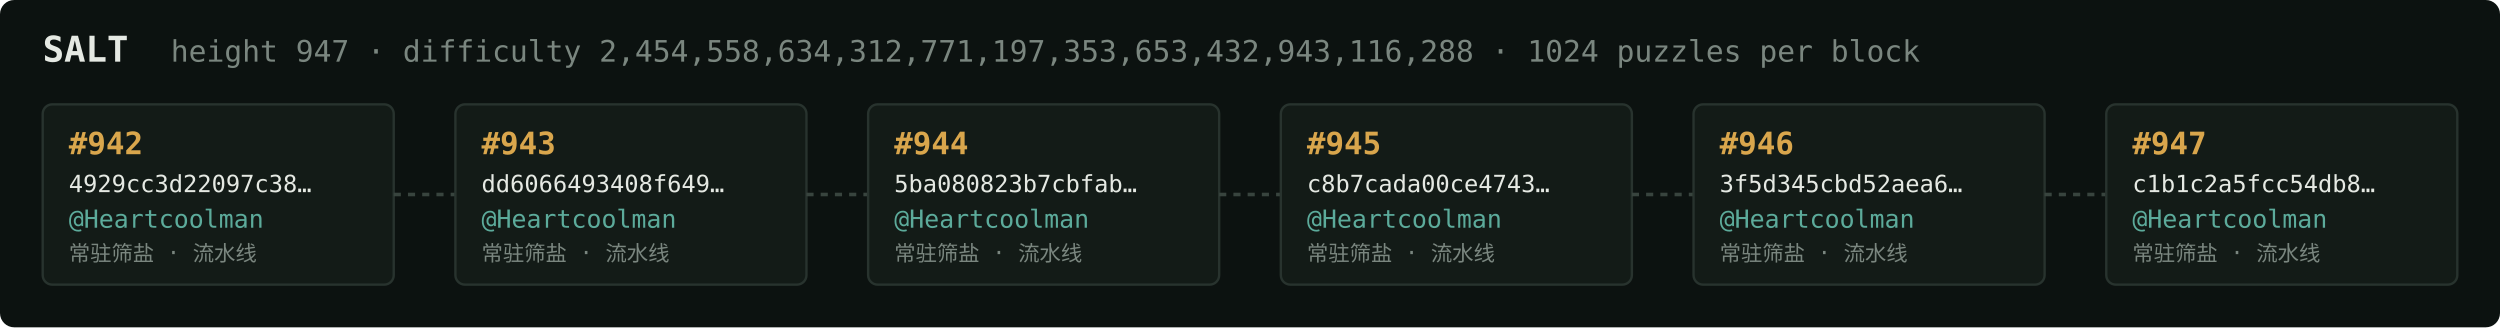
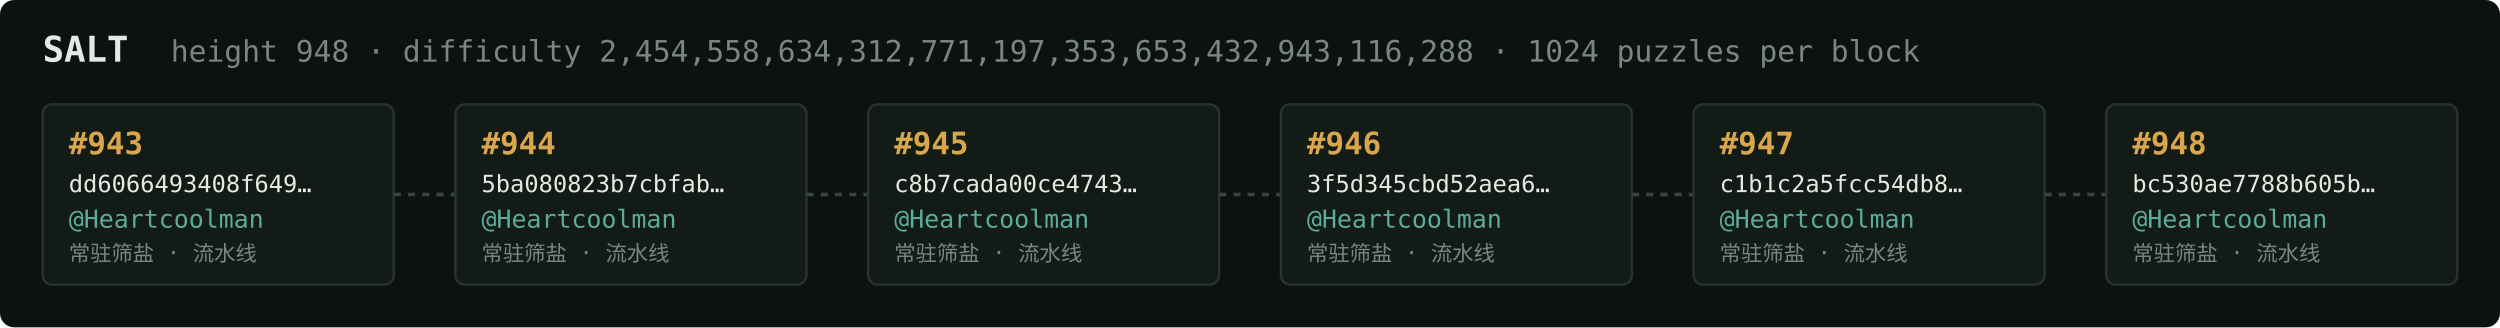
<svg xmlns="http://www.w3.org/2000/svg" width="1054" height="138" viewBox="0 0 1054 138" font-family="ui-monospace,SFMono-Regular,Menlo,monospace">
  <rect fill="#0c1210" width="1054" height="138" rx="6" />
  <text x="18" y="26" fill="#e5e9e3" font-size="15" font-weight="700">SALT</text>
-   <text x="72" y="26" fill="#7a867f" font-size="12.5">height 947 · difficulty 2,454,558,634,312,771,197,353,653,432,943,116,288 · 1024 puzzles per block</text>
+   <text x="72" y="26" fill="#7a867f" font-size="12.5">height 948 · difficulty 2,454,558,634,312,771,197,353,653,432,943,116,288 · 1024 puzzles per block</text>
  <rect x="18" y="44" width="148" height="76" rx="4" fill="#131b17" stroke="#28332e" stroke-width="1" />
-   <text x="29" y="65" fill="#d9a64c" font-size="13" font-weight="700">#942</text>
-   <text x="29" y="81" fill="#e5e9e3" font-size="10">4929cc3d22097c38…</text>
+   <text x="29" y="65" fill="#d9a64c" font-size="13" font-weight="700">#943</text>
+   <text x="29" y="81" fill="#e5e9e3" font-size="10">dd6066493408f649…</text>
  <text x="29" y="96" fill="#5cab9b" font-size="10.5">@Heartcoolman</text>
  <text x="29" y="110" fill="#7a867f" font-size="9">常驻筛盐 · 流水线</text>
  <line x1="166" y1="82.0" x2="192" y2="82.0" stroke="#38443e" stroke-width="1.5" stroke-dasharray="3 3" />
  <rect x="192" y="44" width="148" height="76" rx="4" fill="#131b17" stroke="#28332e" stroke-width="1" />
-   <text x="203" y="65" fill="#d9a64c" font-size="13" font-weight="700">#943</text>
-   <text x="203" y="81" fill="#e5e9e3" font-size="10">dd6066493408f649…</text>
+   <text x="203" y="65" fill="#d9a64c" font-size="13" font-weight="700">#944</text>
+   <text x="203" y="81" fill="#e5e9e3" font-size="10">5ba080823b7cbfab…</text>
  <text x="203" y="96" fill="#5cab9b" font-size="10.5">@Heartcoolman</text>
  <text x="203" y="110" fill="#7a867f" font-size="9">常驻筛盐 · 流水线</text>
  <line x1="340" y1="82.0" x2="366" y2="82.0" stroke="#38443e" stroke-width="1.5" stroke-dasharray="3 3" />
  <rect x="366" y="44" width="148" height="76" rx="4" fill="#131b17" stroke="#28332e" stroke-width="1" />
-   <text x="377" y="65" fill="#d9a64c" font-size="13" font-weight="700">#944</text>
-   <text x="377" y="81" fill="#e5e9e3" font-size="10">5ba080823b7cbfab…</text>
+   <text x="377" y="65" fill="#d9a64c" font-size="13" font-weight="700">#945</text>
+   <text x="377" y="81" fill="#e5e9e3" font-size="10">c8b7cada00ce4743…</text>
  <text x="377" y="96" fill="#5cab9b" font-size="10.5">@Heartcoolman</text>
  <text x="377" y="110" fill="#7a867f" font-size="9">常驻筛盐 · 流水线</text>
  <line x1="514" y1="82.0" x2="540" y2="82.0" stroke="#38443e" stroke-width="1.5" stroke-dasharray="3 3" />
  <rect x="540" y="44" width="148" height="76" rx="4" fill="#131b17" stroke="#28332e" stroke-width="1" />
-   <text x="551" y="65" fill="#d9a64c" font-size="13" font-weight="700">#945</text>
-   <text x="551" y="81" fill="#e5e9e3" font-size="10">c8b7cada00ce4743…</text>
+   <text x="551" y="65" fill="#d9a64c" font-size="13" font-weight="700">#946</text>
+   <text x="551" y="81" fill="#e5e9e3" font-size="10">3f5d345cbd52aea6…</text>
  <text x="551" y="96" fill="#5cab9b" font-size="10.5">@Heartcoolman</text>
  <text x="551" y="110" fill="#7a867f" font-size="9">常驻筛盐 · 流水线</text>
  <line x1="688" y1="82.0" x2="714" y2="82.0" stroke="#38443e" stroke-width="1.5" stroke-dasharray="3 3" />
  <rect x="714" y="44" width="148" height="76" rx="4" fill="#131b17" stroke="#28332e" stroke-width="1" />
-   <text x="725" y="65" fill="#d9a64c" font-size="13" font-weight="700">#946</text>
-   <text x="725" y="81" fill="#e5e9e3" font-size="10">3f5d345cbd52aea6…</text>
+   <text x="725" y="65" fill="#d9a64c" font-size="13" font-weight="700">#947</text>
+   <text x="725" y="81" fill="#e5e9e3" font-size="10">c1b1c2a5fcc54db8…</text>
  <text x="725" y="96" fill="#5cab9b" font-size="10.5">@Heartcoolman</text>
  <text x="725" y="110" fill="#7a867f" font-size="9">常驻筛盐 · 流水线</text>
  <line x1="862" y1="82.0" x2="888" y2="82.0" stroke="#38443e" stroke-width="1.5" stroke-dasharray="3 3" />
  <rect x="888" y="44" width="148" height="76" rx="4" fill="#131b17" stroke="#28332e" stroke-width="1" />
-   <text x="899" y="65" fill="#d9a64c" font-size="13" font-weight="700">#947</text>
-   <text x="899" y="81" fill="#e5e9e3" font-size="10">c1b1c2a5fcc54db8…</text>
+   <text x="899" y="65" fill="#d9a64c" font-size="13" font-weight="700">#948</text>
+   <text x="899" y="81" fill="#e5e9e3" font-size="10">bc530ae7788b605b…</text>
  <text x="899" y="96" fill="#5cab9b" font-size="10.5">@Heartcoolman</text>
  <text x="899" y="110" fill="#7a867f" font-size="9">常驻筛盐 · 流水线</text>
</svg>
